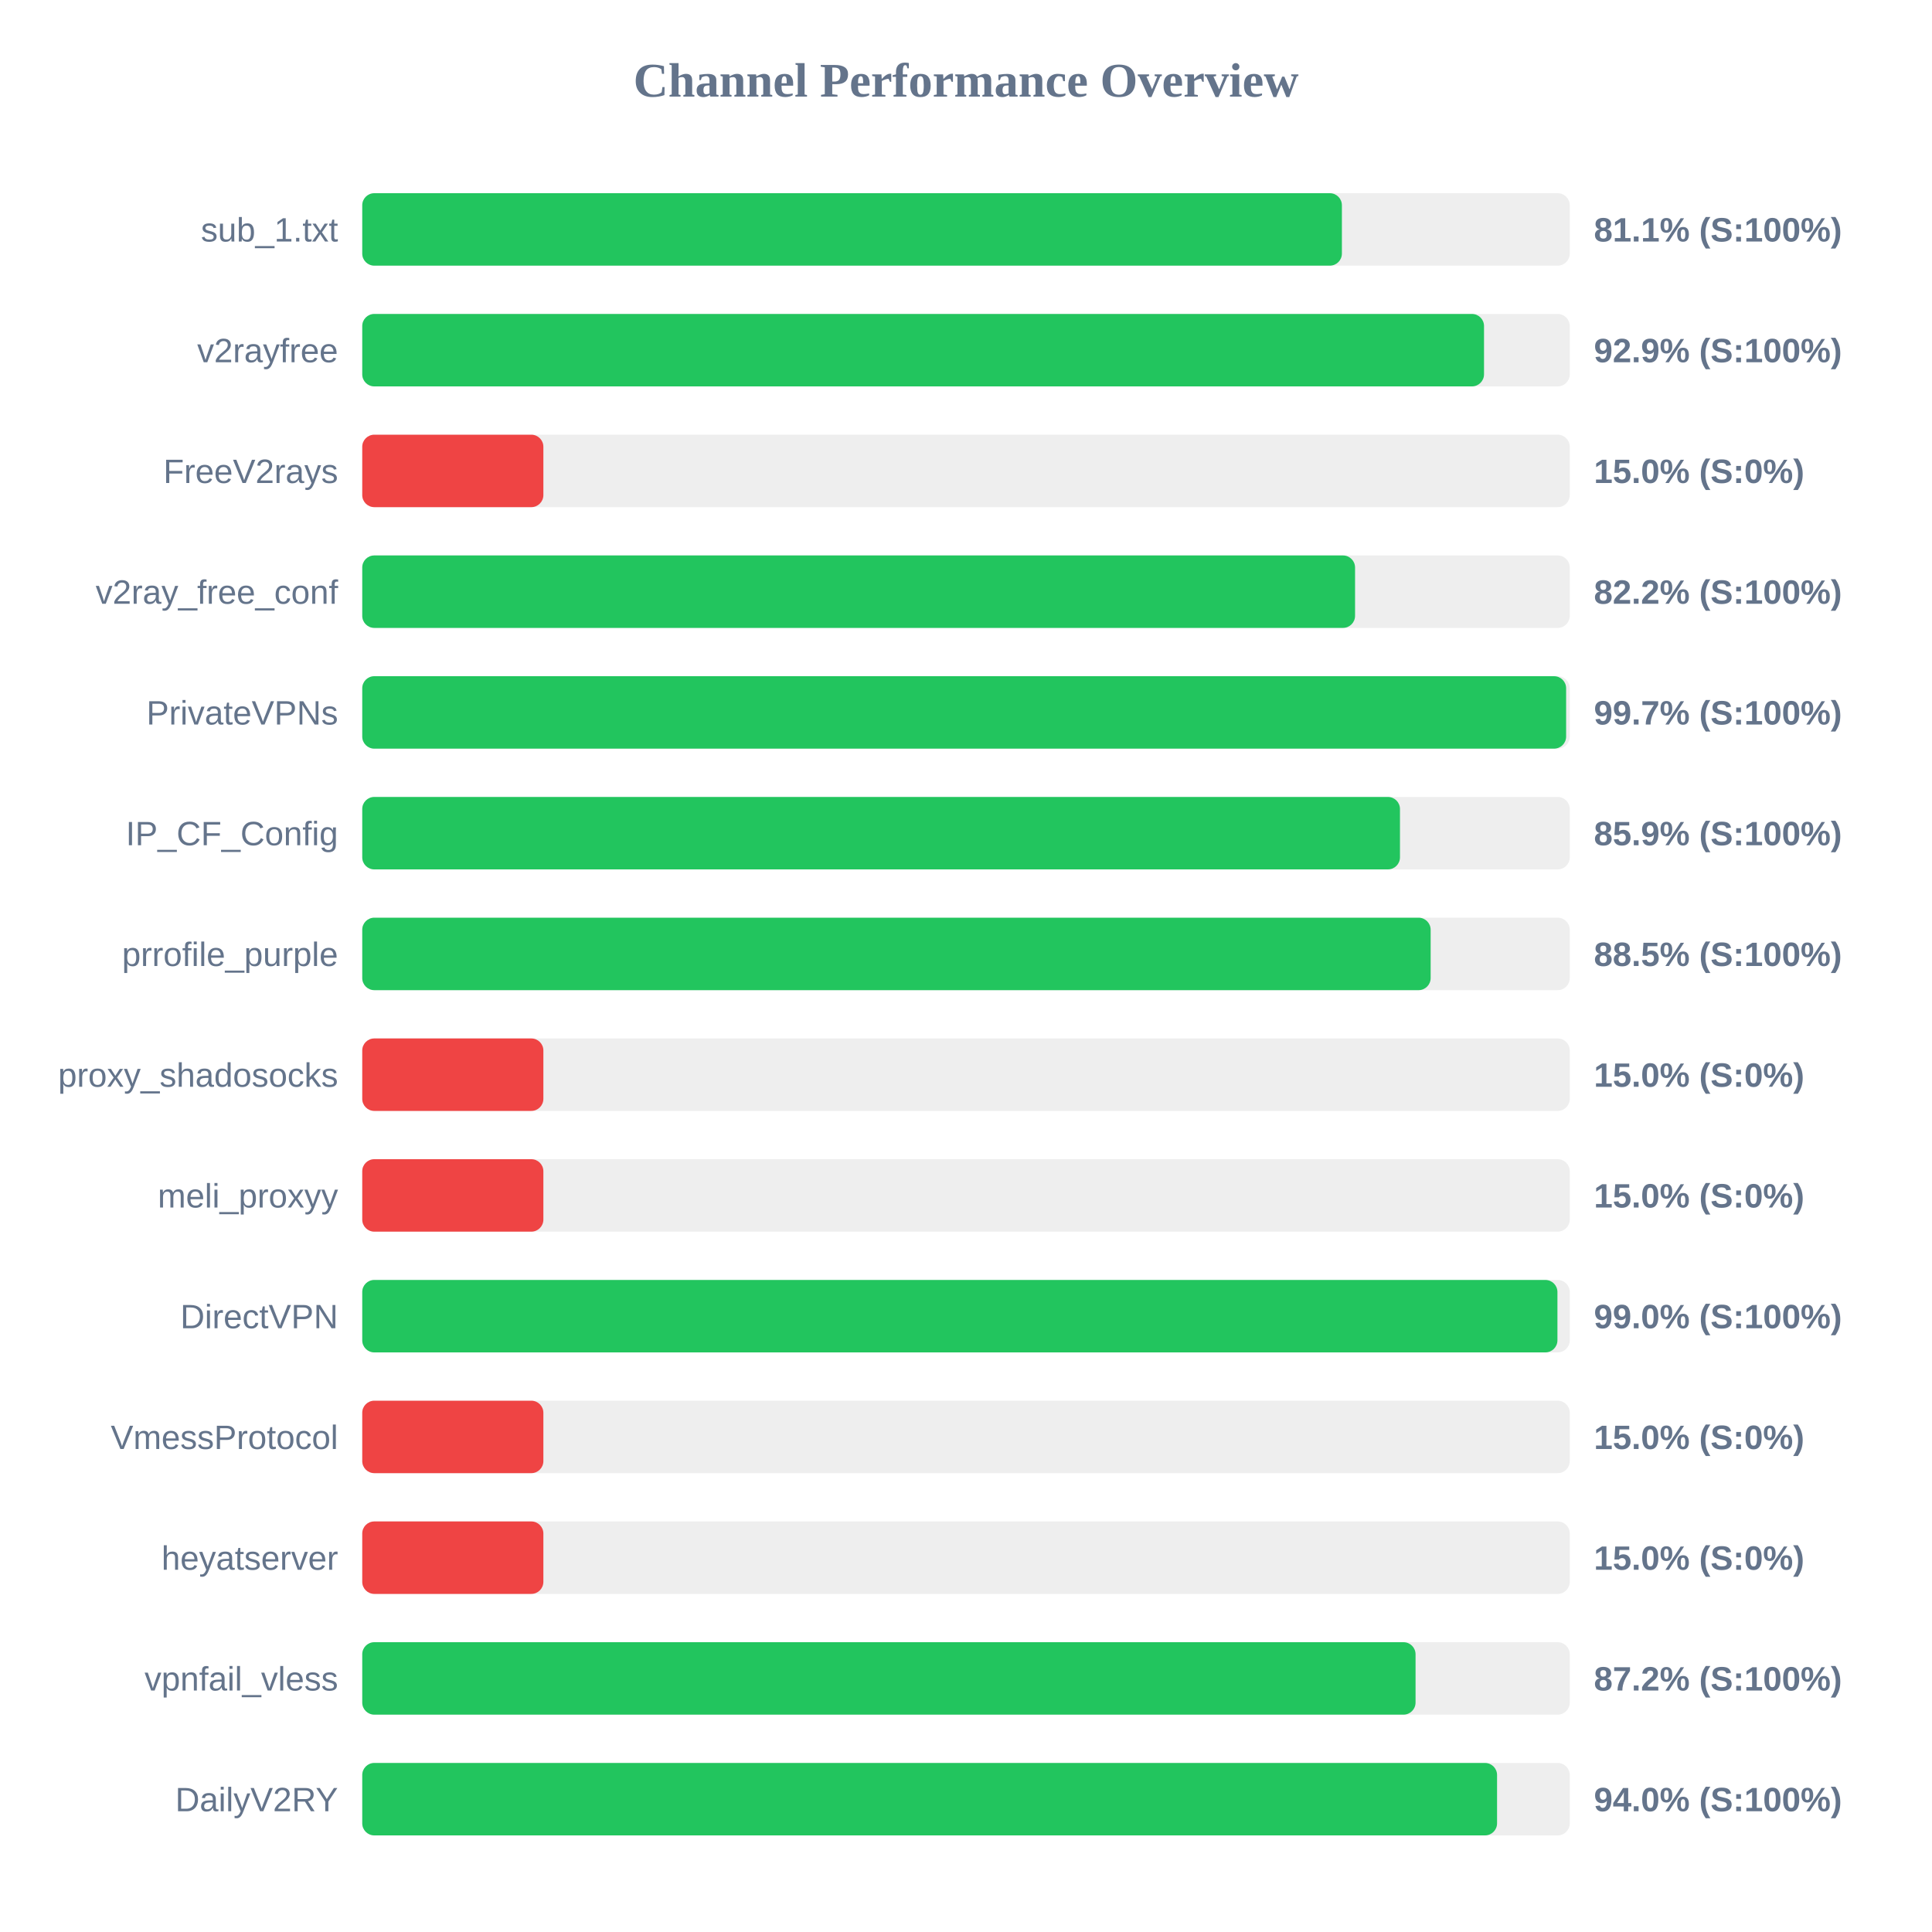
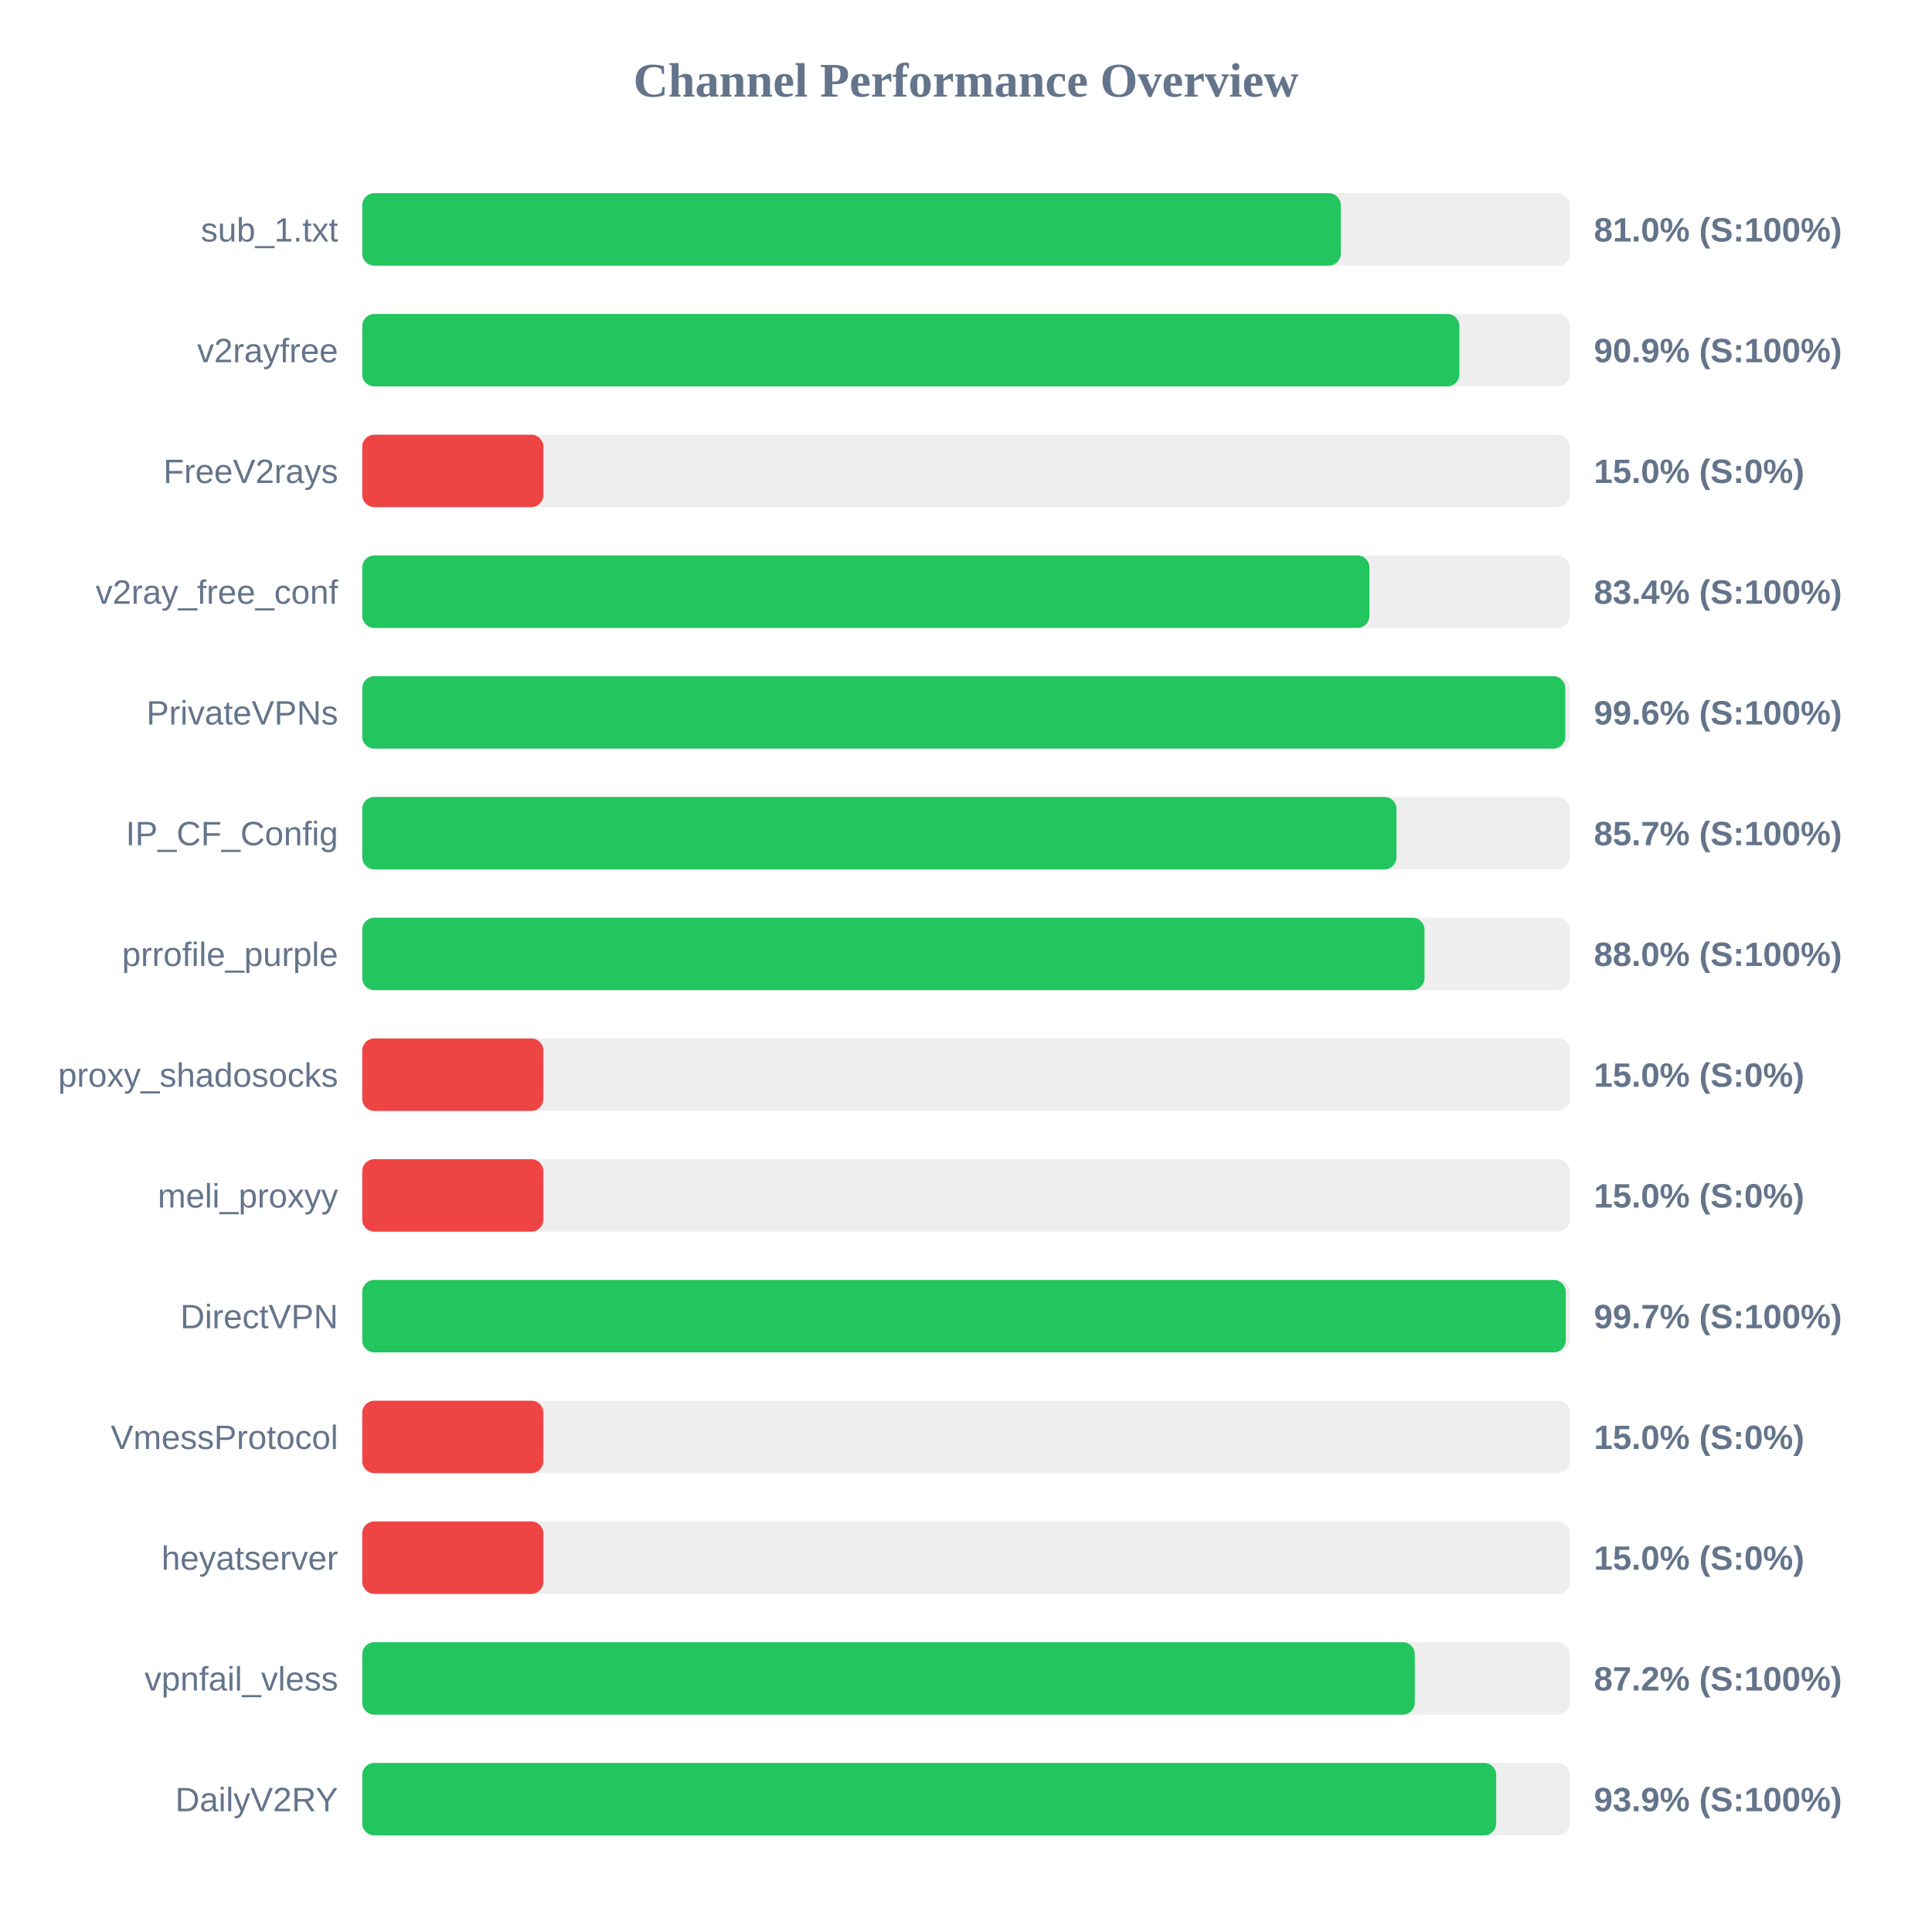
<svg xmlns="http://www.w3.org/2000/svg" width="800" height="800" version="1.1">
  <style>
        .row { font: 14px Arial; fill: #64748b; }
        .score { font: bold 14px Arial; fill: #64748b; }
    </style>
  <text x="400" y="40" text-anchor="middle" font-size="20px" font-weight="bold" fill="#64748b">Channel Performance Overview</text>
  <rect x="150" y="80" width="500" height="30" fill="#eee" rx="5" />
-   <rect x="150" y="80" width="405.65" height="30" fill="#22c55e" rx="5" />
+   <rect x="150" y="80" width="405.2" height="30" fill="#22c55e" rx="5" />
  <text x="140" y="100" text-anchor="end" class="row">sub_1.txt</text>
-   <text x="660" y="100" text-anchor="start" class="score">81.1% (S:100%)</text>
+   <text x="660" y="100" text-anchor="start" class="score">81.0% (S:100%)</text>
  <rect x="150" y="130" width="500" height="30" fill="#eee" rx="5" />
-   <rect x="150" y="130" width="464.5" height="30" fill="#22c55e" rx="5" />
+   <rect x="150" y="130" width="454.3" height="30" fill="#22c55e" rx="5" />
  <text x="140" y="150" text-anchor="end" class="row">v2rayfree</text>
-   <text x="660" y="150" text-anchor="start" class="score">92.9% (S:100%)</text>
+   <text x="660" y="150" text-anchor="start" class="score">90.9% (S:100%)</text>
  <rect x="150" y="180" width="500" height="30" fill="#eee" rx="5" />
  <rect x="150" y="180" width="75.0" height="30" fill="#ef4444" rx="5" />
  <text x="140" y="200" text-anchor="end" class="row">FreeV2rays</text>
  <text x="660" y="200" text-anchor="start" class="score">15.0% (S:0%)</text>
  <rect x="150" y="230" width="500" height="30" fill="#eee" rx="5" />
-   <rect x="150" y="230" width="411.1" height="30" fill="#22c55e" rx="5" />
+   <rect x="150" y="230" width="417.05" height="30" fill="#22c55e" rx="5" />
  <text x="140" y="250" text-anchor="end" class="row">v2ray_free_conf</text>
-   <text x="660" y="250" text-anchor="start" class="score">82.2% (S:100%)</text>
+   <text x="660" y="250" text-anchor="start" class="score">83.4% (S:100%)</text>
  <rect x="150" y="280" width="500" height="30" fill="#eee" rx="5" />
-   <rect x="150" y="280" width="498.5" height="30" fill="#22c55e" rx="5" />
+   <rect x="150" y="280" width="498.15" height="30" fill="#22c55e" rx="5" />
  <text x="140" y="300" text-anchor="end" class="row">PrivateVPNs</text>
-   <text x="660" y="300" text-anchor="start" class="score">99.7% (S:100%)</text>
+   <text x="660" y="300" text-anchor="start" class="score">99.6% (S:100%)</text>
  <rect x="150" y="330" width="500" height="30" fill="#eee" rx="5" />
-   <rect x="150" y="330" width="429.7" height="30" fill="#22c55e" rx="5" />
+   <rect x="150" y="330" width="428.25" height="30" fill="#22c55e" rx="5" />
  <text x="140" y="350" text-anchor="end" class="row">IP_CF_Config</text>
-   <text x="660" y="350" text-anchor="start" class="score">85.9% (S:100%)</text>
+   <text x="660" y="350" text-anchor="start" class="score">85.7% (S:100%)</text>
  <rect x="150" y="380" width="500" height="30" fill="#eee" rx="5" />
-   <rect x="150" y="380" width="442.4" height="30" fill="#22c55e" rx="5" />
+   <rect x="150" y="380" width="439.85" height="30" fill="#22c55e" rx="5" />
  <text x="140" y="400" text-anchor="end" class="row">prrofile_purple</text>
-   <text x="660" y="400" text-anchor="start" class="score">88.5% (S:100%)</text>
+   <text x="660" y="400" text-anchor="start" class="score">88.0% (S:100%)</text>
  <rect x="150" y="430" width="500" height="30" fill="#eee" rx="5" />
  <rect x="150" y="430" width="75.0" height="30" fill="#ef4444" rx="5" />
  <text x="140" y="450" text-anchor="end" class="row">proxy_shadosocks</text>
  <text x="660" y="450" text-anchor="start" class="score">15.0% (S:0%)</text>
  <rect x="150" y="480" width="500" height="30" fill="#eee" rx="5" />
  <rect x="150" y="480" width="75.0" height="30" fill="#ef4444" rx="5" />
  <text x="140" y="500" text-anchor="end" class="row">meli_proxyy</text>
  <text x="660" y="500" text-anchor="start" class="score">15.0% (S:0%)</text>
  <rect x="150" y="530" width="500" height="30" fill="#eee" rx="5" />
-   <rect x="150" y="530" width="494.9" height="30" fill="#22c55e" rx="5" />
+   <rect x="150" y="530" width="498.35" height="30" fill="#22c55e" rx="5" />
  <text x="140" y="550" text-anchor="end" class="row">DirectVPN</text>
-   <text x="660" y="550" text-anchor="start" class="score">99.0% (S:100%)</text>
+   <text x="660" y="550" text-anchor="start" class="score">99.7% (S:100%)</text>
  <rect x="150" y="580" width="500" height="30" fill="#eee" rx="5" />
  <rect x="150" y="580" width="75.0" height="30" fill="#ef4444" rx="5" />
  <text x="140" y="600" text-anchor="end" class="row">VmessProtocol</text>
  <text x="660" y="600" text-anchor="start" class="score">15.0% (S:0%)</text>
  <rect x="150" y="630" width="500" height="30" fill="#eee" rx="5" />
  <rect x="150" y="630" width="75.0" height="30" fill="#ef4444" rx="5" />
  <text x="140" y="650" text-anchor="end" class="row">heyatserver</text>
  <text x="660" y="650" text-anchor="start" class="score">15.0% (S:0%)</text>
  <rect x="150" y="680" width="500" height="30" fill="#eee" rx="5" />
-   <rect x="150" y="680" width="436.15" height="30" fill="#22c55e" rx="5" />
+   <rect x="150" y="680" width="435.85" height="30" fill="#22c55e" rx="5" />
  <text x="140" y="700" text-anchor="end" class="row">vpnfail_vless</text>
  <text x="660" y="700" text-anchor="start" class="score">87.2% (S:100%)</text>
  <rect x="150" y="730" width="500" height="30" fill="#eee" rx="5" />
-   <rect x="150" y="730" width="469.9" height="30" fill="#22c55e" rx="5" />
+   <rect x="150" y="730" width="469.55" height="30" fill="#22c55e" rx="5" />
  <text x="140" y="750" text-anchor="end" class="row">DailyV2RY</text>
-   <text x="660" y="750" text-anchor="start" class="score">94.0% (S:100%)</text>
+   <text x="660" y="750" text-anchor="start" class="score">93.9% (S:100%)</text>
</svg>
